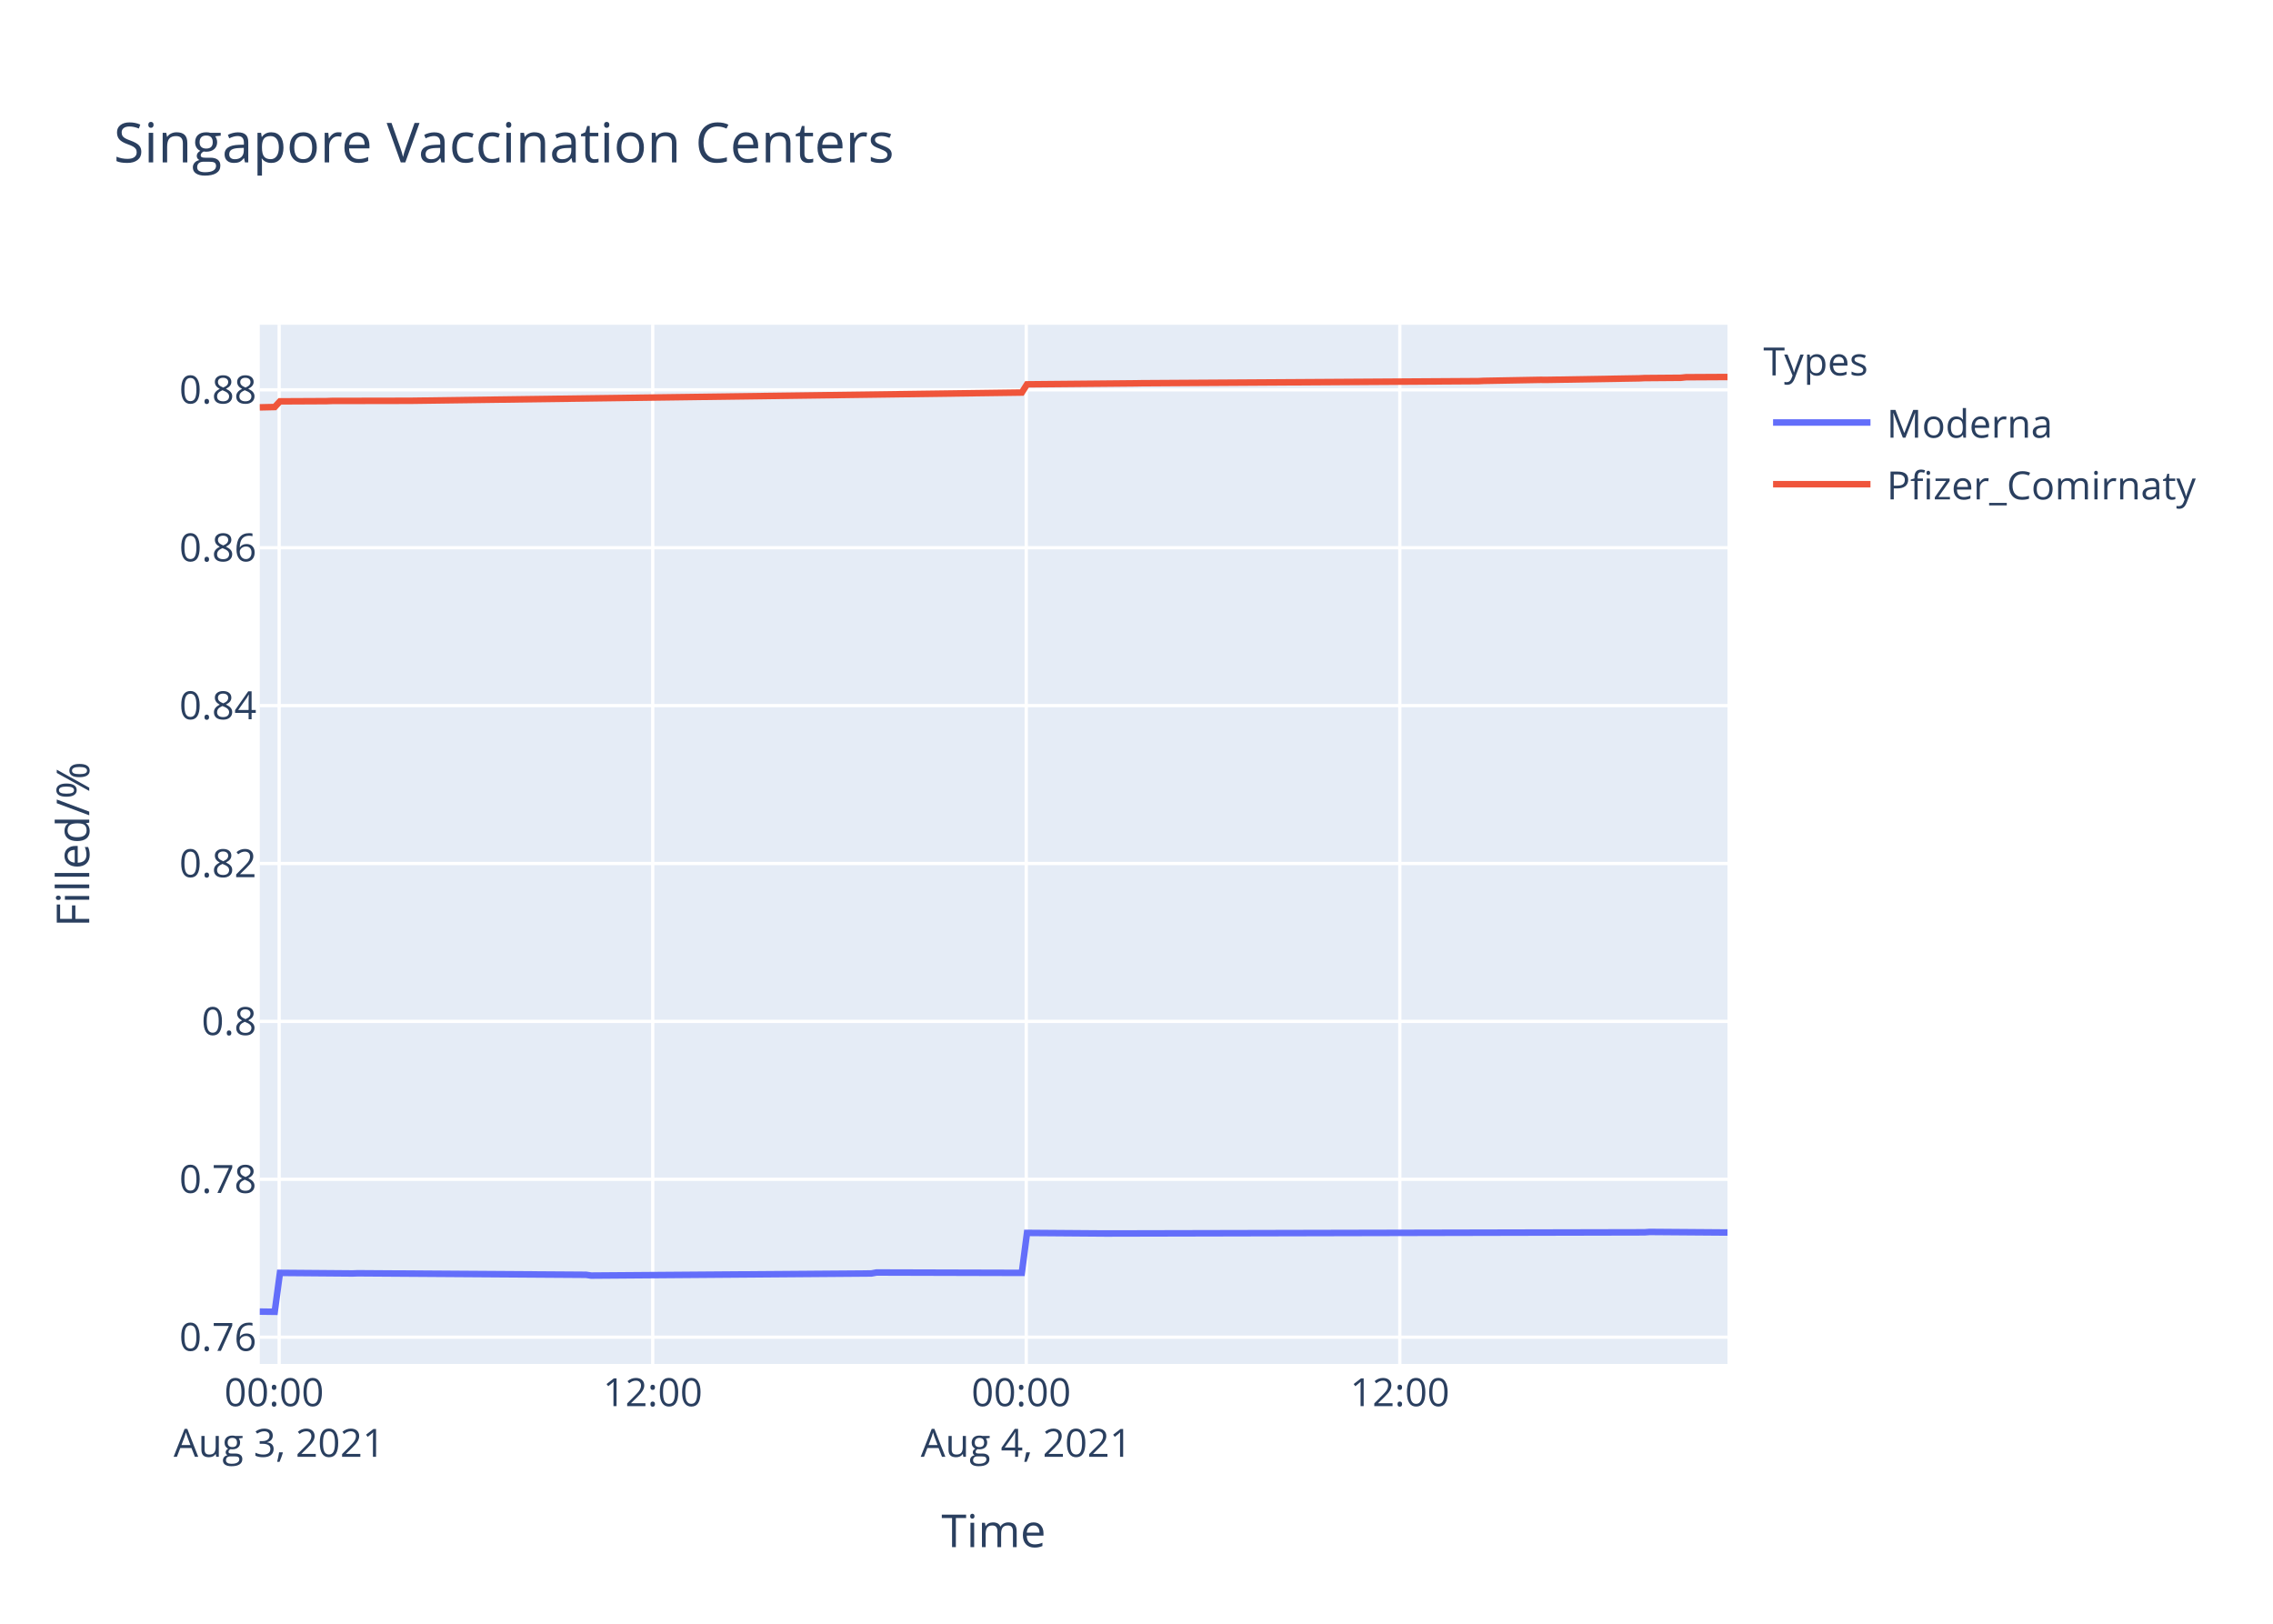
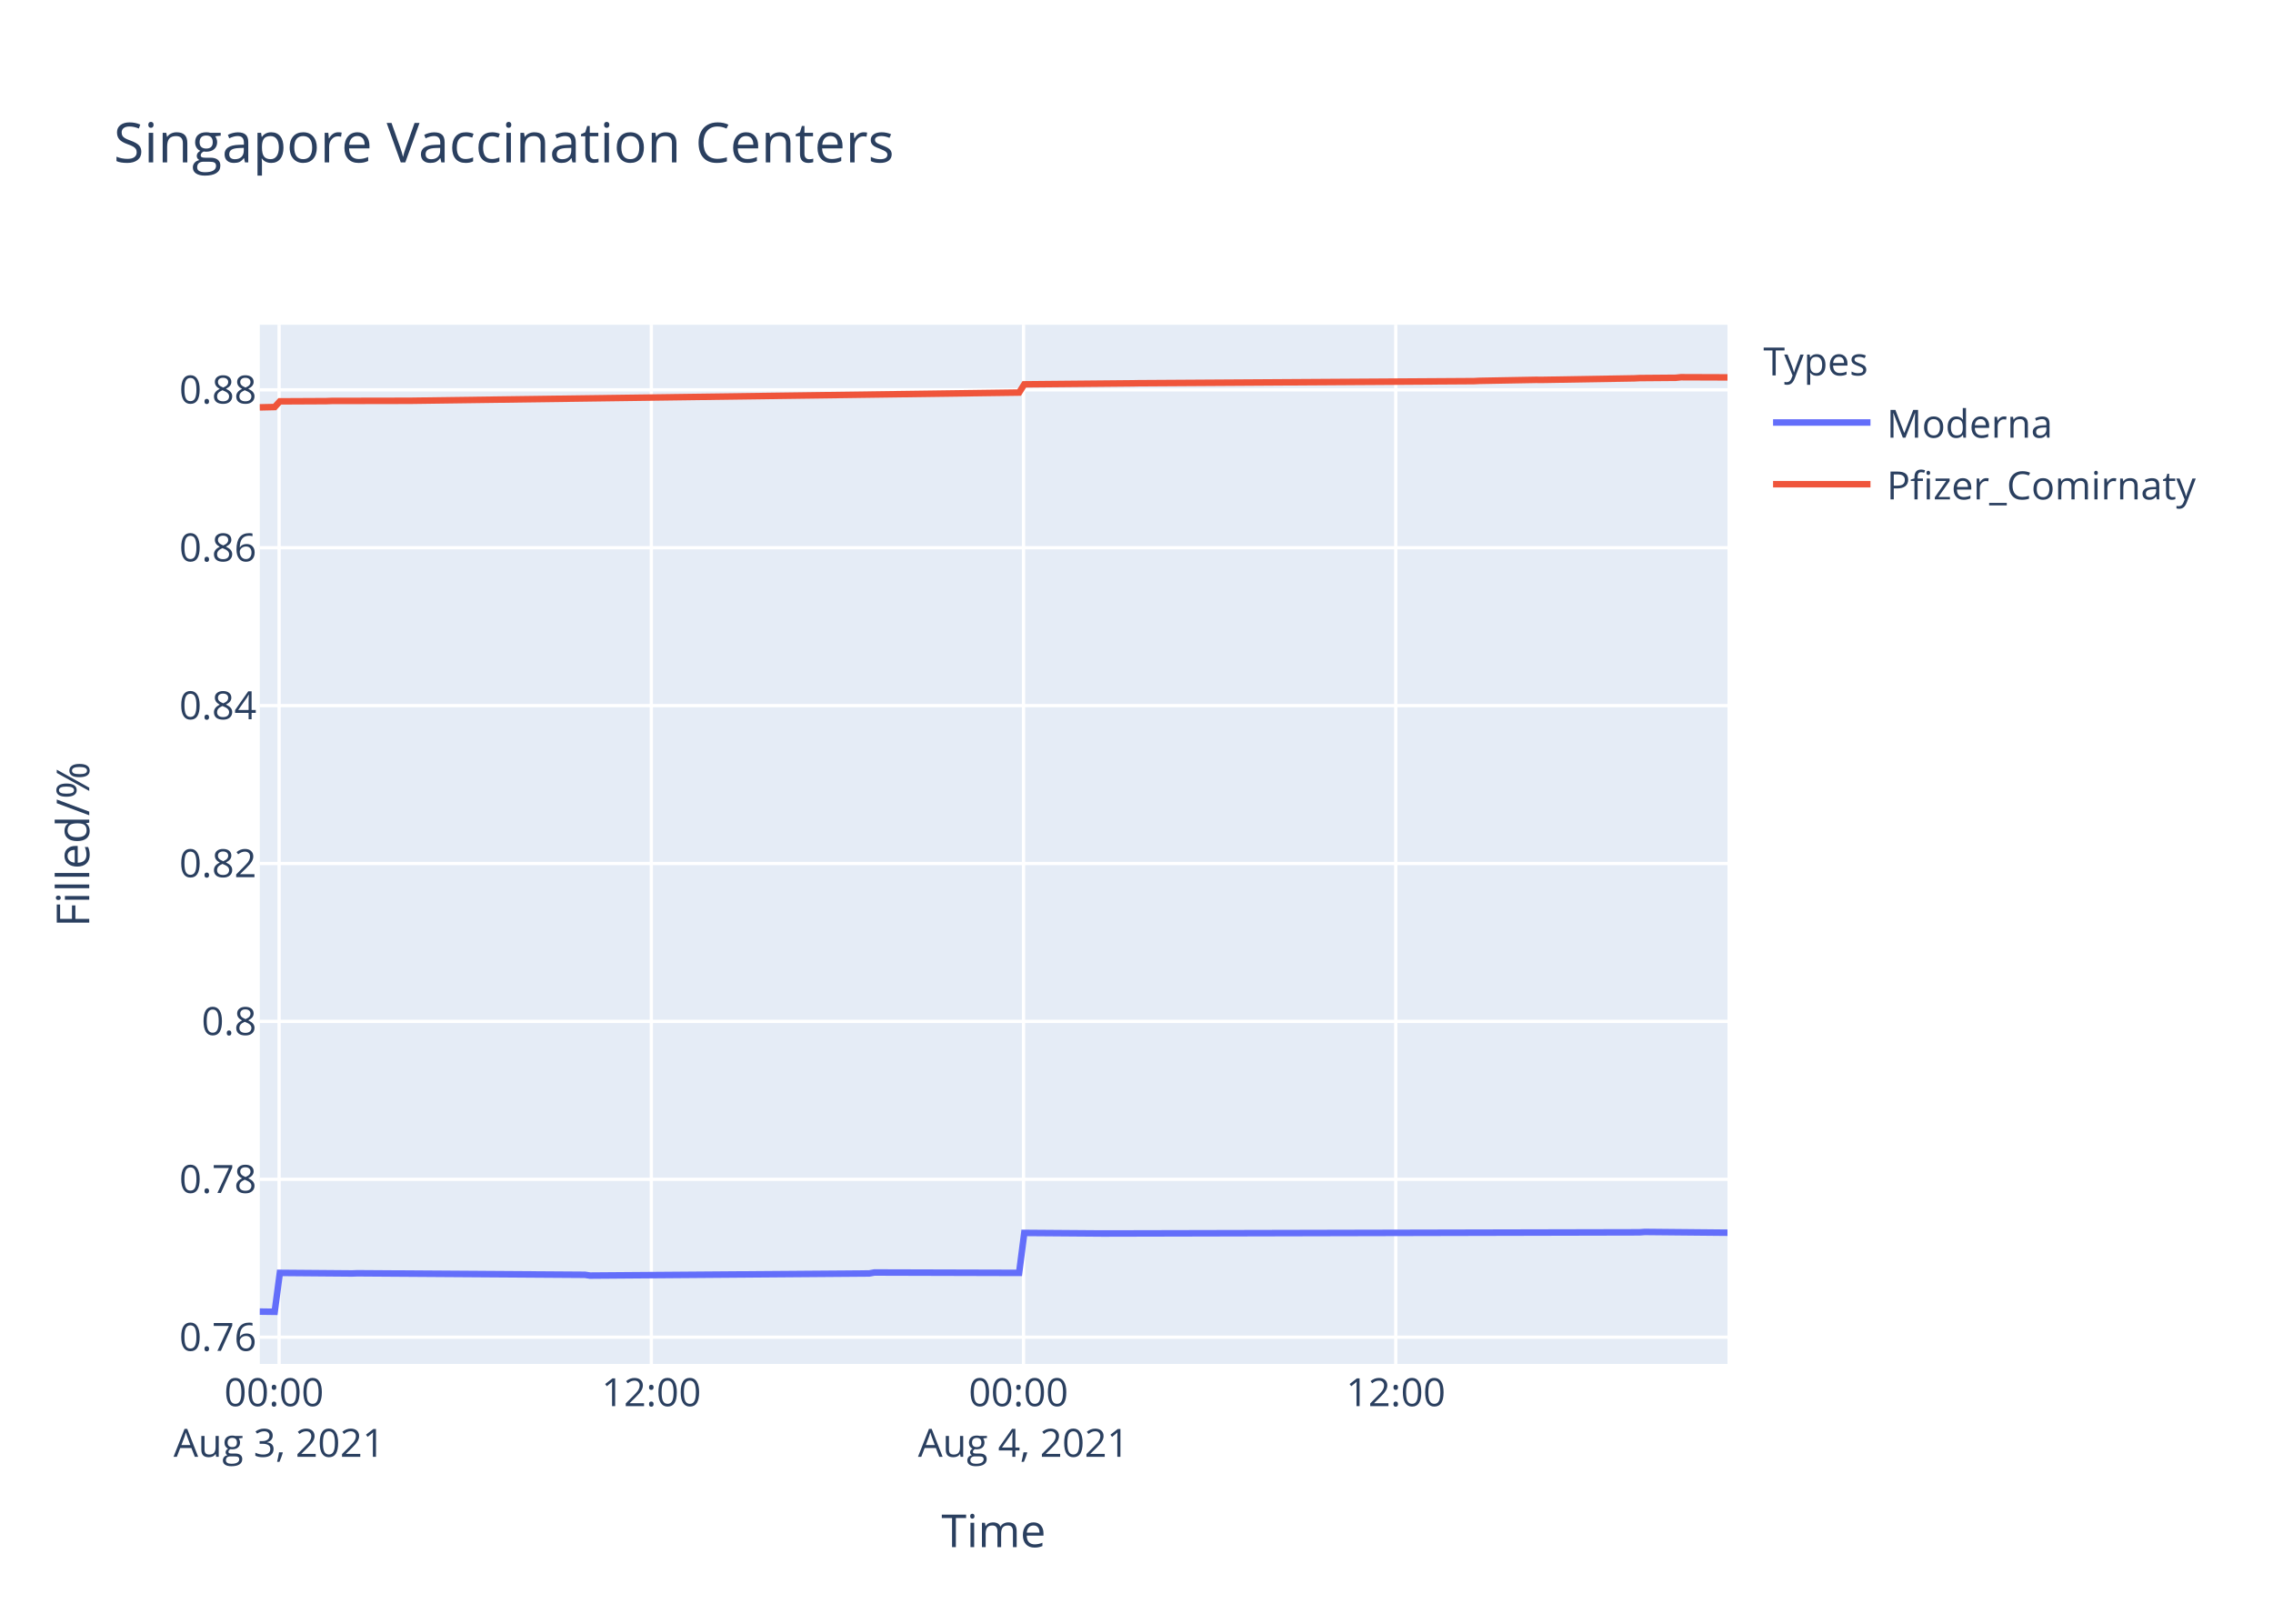
<svg xmlns="http://www.w3.org/2000/svg" class="main-svg" width="700" height="500" style="" viewBox="0 0 700 500">
  <rect x="0" y="0" width="700" height="500" style="fill: rgb(255, 255, 255); fill-opacity: 1;" />
-   <defs id="defs-ad62c0">
+   <defs id="defs-468b7a">
    <g class="clips">
-       <clipPath id="clipad62c0xyplot" class="plotclip">
+       <clipPath id="clip468b7axyplot" class="plotclip">
        <rect width="452" height="320" />
      </clipPath>
-       <clipPath class="axesclip" id="clipad62c0x">
+       <clipPath class="axesclip" id="clip468b7ax">
        <rect x="80" y="0" width="452" height="500" />
      </clipPath>
-       <clipPath class="axesclip" id="clipad62c0y">
+       <clipPath class="axesclip" id="clip468b7ay">
        <rect x="0" y="100" width="700" height="320" />
      </clipPath>
-       <clipPath class="axesclip" id="clipad62c0xy">
+       <clipPath class="axesclip" id="clip468b7axy">
        <rect x="80" y="100" width="452" height="320" />
      </clipPath>
    </g>
    <g class="gradients" />
  </defs>
  <g class="bglayer">
    <rect class="bg" x="80" y="100" width="452" height="320" style="fill: rgb(229, 236, 246); fill-opacity: 1; stroke-width: 0;" />
  </g>
  <g class="layer-below">
    <g class="imagelayer" />
    <g class="shapelayer" />
  </g>
  <g class="cartesianlayer">
    <g class="subplot xy">
      <g class="layer-subplot">
        <g class="shapelayer" />
        <g class="imagelayer" />
      </g>
      <g class="gridlayer">
        <g class="x">
-           <path class="xgrid crisp" transform="translate(85.97,0)" d="M0,100v320" style="stroke: rgb(255, 255, 255); stroke-opacity: 1; stroke-width: 1px;" />
-           <path class="xgrid crisp" transform="translate(201.01,0)" d="M0,100v320" style="stroke: rgb(255, 255, 255); stroke-opacity: 1; stroke-width: 1px;" />
-           <path class="xgrid crisp" transform="translate(316.05,0)" d="M0,100v320" style="stroke: rgb(255, 255, 255); stroke-opacity: 1; stroke-width: 1px;" />
-           <path class="xgrid crisp" transform="translate(431.09,0)" d="M0,100v320" style="stroke: rgb(255, 255, 255); stroke-opacity: 1; stroke-width: 1px;" />
+           <path class="xgrid crisp" transform="translate(85.95,0)" d="M0,100v320" style="stroke: rgb(255, 255, 255); stroke-opacity: 1; stroke-width: 1px;" />
+           <path class="xgrid crisp" transform="translate(200.58,0)" d="M0,100v320" style="stroke: rgb(255, 255, 255); stroke-opacity: 1; stroke-width: 1px;" />
+           <path class="xgrid crisp" transform="translate(315.21,0)" d="M0,100v320" style="stroke: rgb(255, 255, 255); stroke-opacity: 1; stroke-width: 1px;" />
+           <path class="xgrid crisp" transform="translate(429.84,0)" d="M0,100v320" style="stroke: rgb(255, 255, 255); stroke-opacity: 1; stroke-width: 1px;" />
        </g>
        <g class="y">
          <path class="ygrid crisp" transform="translate(0,411.76)" d="M80,0h452" style="stroke: rgb(255, 255, 255); stroke-opacity: 1; stroke-width: 1px;" />
          <path class="ygrid crisp" transform="translate(0,363.14)" d="M80,0h452" style="stroke: rgb(255, 255, 255); stroke-opacity: 1; stroke-width: 1px;" />
          <path class="ygrid crisp" transform="translate(0,314.52)" d="M80,0h452" style="stroke: rgb(255, 255, 255); stroke-opacity: 1; stroke-width: 1px;" />
          <path class="ygrid crisp" transform="translate(0,265.9)" d="M80,0h452" style="stroke: rgb(255, 255, 255); stroke-opacity: 1; stroke-width: 1px;" />
          <path class="ygrid crisp" transform="translate(0,217.28)" d="M80,0h452" style="stroke: rgb(255, 255, 255); stroke-opacity: 1; stroke-width: 1px;" />
          <path class="ygrid crisp" transform="translate(0,168.66)" d="M80,0h452" style="stroke: rgb(255, 255, 255); stroke-opacity: 1; stroke-width: 1px;" />
          <path class="ygrid crisp" transform="translate(0,120.04)" d="M80,0h452" style="stroke: rgb(255, 255, 255); stroke-opacity: 1; stroke-width: 1px;" />
        </g>
      </g>
      <g class="zerolinelayer" />
      <path class="xlines-below" />
      <path class="ylines-below" />
      <g class="overlines-below" />
      <g class="xaxislayer-below" />
      <g class="yaxislayer-below" />
      <g class="overaxes-below" />
-       <g class="plot" transform="translate(80,100)" clip-path="url('#clipad62c0xyplot')">
+       <g class="plot" transform="translate(80,100)" clip-path="url('#clip468b7axyplot')">
        <g class="scatterlayer mlayer">
-           <g class="trace scatter trace94dc61" style="stroke-miterlimit: 2; opacity: 1;">
+           <g class="trace scatter trace09dda6" style="stroke-miterlimit: 2; opacity: 1;">
            <g class="fills" />
            <g class="errorbars" />
            <g class="lines">
-               <path class="js-line" d="M0,303.88L4.6,303.94L6.21,291.96L28.57,292.14L30.17,292.08L100.47,292.55L102.07,292.79L188.35,292.14L189.95,291.84L234.68,291.96L236.28,279.65L260.24,279.83L261.84,279.83L426.44,279.47L428.03,279.35L452,279.53" style="vector-effect: non-scaling-stroke; fill: none; stroke: rgb(99, 110, 250); stroke-opacity: 1; stroke-width: 2px; opacity: 1;" />
+               <path class="js-line" d="M0,303.88L4.59,303.94L6.18,291.96L28.47,292.14L30.06,292.08L100.12,292.55L101.7,292.79L187.68,292.14L189.27,291.84L233.85,291.96L235.44,279.65L259.32,279.83L260.91,279.83L424.93,279.47L426.51,279.35L452,279.59" style="vector-effect: non-scaling-stroke; fill: none; stroke: rgb(99, 110, 250); stroke-opacity: 1; stroke-width: 2px; opacity: 1;" />
            </g>
            <g class="points" />
            <g class="text" />
          </g>
-           <g class="trace scatter trace66e03c" style="stroke-miterlimit: 2; opacity: 1;">
+           <g class="trace scatter trace06e080" style="stroke-miterlimit: 2; opacity: 1;">
            <g class="fills" />
            <g class="errorbars" />
            <g class="lines">
-               <path class="js-line" d="M0,25.44L4.6,25.34L6.21,23.59L20.59,23.52L22.19,23.46L44.55,23.42L46.15,23.42L234.68,20.88L236.28,18.35L269.84,18.04L271.43,18.01L375.3,17.36L376.91,17.28L394.48,16.96L396.08,16.98L424.84,16.5L426.44,16.42L437.62,16.33L439.22,16.16L452,16.09" style="vector-effect: non-scaling-stroke; fill: none; stroke: rgb(239, 85, 59); stroke-opacity: 1; stroke-width: 2px; opacity: 1;" />
+               <path class="js-line" d="M0,25.44L4.59,25.34L6.18,23.59L20.51,23.52L22.11,23.46L44.39,23.42L45.99,23.42L233.85,20.88L235.44,18.35L268.88,18.04L270.46,18.01L373.97,17.36L375.57,17.28L393.08,16.96L394.67,16.98L423.33,16.5L424.93,16.42L436.06,16.33L437.66,16.16L452,16.21" style="vector-effect: non-scaling-stroke; fill: none; stroke: rgb(239, 85, 59); stroke-opacity: 1; stroke-width: 2px; opacity: 1;" />
            </g>
            <g class="points" />
            <g class="text" />
          </g>
        </g>
      </g>
      <g class="overplot" />
      <path class="xlines-above crisp" d="M0,0" style="fill: none;" />
      <path class="ylines-above crisp" d="M0,0" style="fill: none;" />
      <g class="overlines-above" />
      <g class="xaxislayer-above">
        <g class="xtick">
-           <text text-anchor="middle" x="0" y="433" transform="translate(85.97,0)" style="font-family: 'Open Sans', verdana, arial, sans-serif; font-size: 12px; fill: rgb(42, 63, 95); fill-opacity: 1; white-space: pre;">
+           <text text-anchor="middle" x="0" y="433" transform="translate(85.95,0)" style="font-family: 'Open Sans', verdana, arial, sans-serif; font-size: 12px; fill: rgb(42, 63, 95); fill-opacity: 1; white-space: pre;">
            <tspan class="line" dy="0em" x="0" y="433">00:00</tspan>
            <tspan class="line" dy="1.3em" x="0" y="433">Aug 3, 2021</tspan>
          </text>
        </g>
        <g class="xtick">
-           <text text-anchor="middle" x="0" y="433" transform="translate(201.01,0)" style="font-family: 'Open Sans', verdana, arial, sans-serif; font-size: 12px; fill: rgb(42, 63, 95); fill-opacity: 1; white-space: pre;">12:00</text>
+           <text text-anchor="middle" x="0" y="433" transform="translate(200.58,0)" style="font-family: 'Open Sans', verdana, arial, sans-serif; font-size: 12px; fill: rgb(42, 63, 95); fill-opacity: 1; white-space: pre;">12:00</text>
        </g>
        <g class="xtick">
-           <text text-anchor="middle" x="0" y="433" transform="translate(316.05,0)" style="font-family: 'Open Sans', verdana, arial, sans-serif; font-size: 12px; fill: rgb(42, 63, 95); fill-opacity: 1; white-space: pre;">
+           <text text-anchor="middle" x="0" y="433" transform="translate(315.21,0)" style="font-family: 'Open Sans', verdana, arial, sans-serif; font-size: 12px; fill: rgb(42, 63, 95); fill-opacity: 1; white-space: pre;">
            <tspan class="line" dy="0em" x="0" y="433">00:00</tspan>
            <tspan class="line" dy="1.3em" x="0" y="433">Aug 4, 2021</tspan>
          </text>
        </g>
        <g class="xtick">
-           <text text-anchor="middle" x="0" y="433" transform="translate(431.09,0)" style="font-family: 'Open Sans', verdana, arial, sans-serif; font-size: 12px; fill: rgb(42, 63, 95); fill-opacity: 1; white-space: pre;">12:00</text>
+           <text text-anchor="middle" x="0" y="433" transform="translate(429.84,0)" style="font-family: 'Open Sans', verdana, arial, sans-serif; font-size: 12px; fill: rgb(42, 63, 95); fill-opacity: 1; white-space: pre;">12:00</text>
        </g>
      </g>
      <g class="yaxislayer-above">
        <g class="ytick">
          <text text-anchor="end" x="79" y="4.2" transform="translate(0,411.76)" style="font-family: 'Open Sans', verdana, arial, sans-serif; font-size: 12px; fill: rgb(42, 63, 95); fill-opacity: 1; white-space: pre;">0.76</text>
        </g>
        <g class="ytick">
          <text text-anchor="end" x="79" y="4.2" transform="translate(0,363.14)" style="font-family: 'Open Sans', verdana, arial, sans-serif; font-size: 12px; fill: rgb(42, 63, 95); fill-opacity: 1; white-space: pre;">0.78</text>
        </g>
        <g class="ytick">
          <text text-anchor="end" x="79" y="4.2" transform="translate(0,314.52)" style="font-family: 'Open Sans', verdana, arial, sans-serif; font-size: 12px; fill: rgb(42, 63, 95); fill-opacity: 1; white-space: pre;">0.8</text>
        </g>
        <g class="ytick">
          <text text-anchor="end" x="79" y="4.2" transform="translate(0,265.9)" style="font-family: 'Open Sans', verdana, arial, sans-serif; font-size: 12px; fill: rgb(42, 63, 95); fill-opacity: 1; white-space: pre;">0.82</text>
        </g>
        <g class="ytick">
          <text text-anchor="end" x="79" y="4.2" transform="translate(0,217.28)" style="font-family: 'Open Sans', verdana, arial, sans-serif; font-size: 12px; fill: rgb(42, 63, 95); fill-opacity: 1; white-space: pre;">0.84</text>
        </g>
        <g class="ytick">
          <text text-anchor="end" x="79" y="4.2" transform="translate(0,168.66)" style="font-family: 'Open Sans', verdana, arial, sans-serif; font-size: 12px; fill: rgb(42, 63, 95); fill-opacity: 1; white-space: pre;">0.86</text>
        </g>
        <g class="ytick">
          <text text-anchor="end" x="79" y="4.2" transform="translate(0,120.04)" style="font-family: 'Open Sans', verdana, arial, sans-serif; font-size: 12px; fill: rgb(42, 63, 95); fill-opacity: 1; white-space: pre;">0.88</text>
        </g>
      </g>
      <g class="overaxes-above" />
    </g>
  </g>
  <g class="polarlayer" />
  <g class="ternarylayer" />
  <g class="geolayer" />
  <g class="funnelarealayer" />
  <g class="pielayer" />
  <g class="treemaplayer" />
  <g class="sunburstlayer" />
  <g class="glimages" />
-   <defs id="topdefs-ad62c0">
+   <defs id="topdefs-468b7a">
    <g class="clips" />
-     <clipPath id="legendad62c0">
+     <clipPath id="legend468b7a">
      <rect width="147" height="64" x="0" y="0" />
    </clipPath>
  </defs>
  <g class="layer-above">
    <g class="imagelayer" />
    <g class="shapelayer" />
  </g>
  <g class="infolayer">
    <g class="legend" pointer-events="all" transform="translate(541.04,100)">
      <rect class="bg" shape-rendering="crispEdges" width="147" height="64" x="0" y="0" style="stroke: rgb(68, 68, 68); stroke-opacity: 1; fill: rgb(255, 255, 255); fill-opacity: 1; stroke-width: 0px;" />
-       <g class="scrollbox" transform="" clip-path="url('#legendad62c0')">
+       <g class="scrollbox" transform="" clip-path="url('#legend468b7a')">
        <text class="legendtitletext" text-anchor="start" x="2" y="15.6" style="font-family: 'Open Sans', verdana, arial, sans-serif; font-size: 12px; fill: rgb(42, 63, 95); fill-opacity: 1; white-space: pre;">Types</text>
        <g class="groups" transform="">
          <g class="traces" transform="translate(0,30.1)" style="opacity: 1;">
            <text class="legendtext" text-anchor="start" x="40" y="4.68" style="font-family: 'Open Sans', verdana, arial, sans-serif; font-size: 12px; fill: rgb(42, 63, 95); fill-opacity: 1; white-space: pre;">Moderna</text>
            <g class="layers" style="opacity: 1;">
              <g class="legendfill" />
              <g class="legendlines">
                <path class="js-line" d="M5,0h30" style="fill: none; stroke: rgb(99, 110, 250); stroke-opacity: 1; stroke-width: 2px;" />
              </g>
              <g class="legendsymbols">
                <g class="legendpoints" />
              </g>
            </g>
            <rect class="legendtoggle" x="0" y="-9.5" width="141.656" height="19" style="fill: rgb(0, 0, 0); fill-opacity: 0;" />
          </g>
        </g>
        <g class="groups" transform="">
          <g class="traces" transform="translate(0,49.1)" style="opacity: 1;">
            <text class="legendtext" text-anchor="start" x="40" y="4.68" style="font-family: 'Open Sans', verdana, arial, sans-serif; font-size: 12px; fill: rgb(42, 63, 95); fill-opacity: 1; white-space: pre;">Pfizer_Comirnaty</text>
            <g class="layers" style="opacity: 1;">
              <g class="legendfill" />
              <g class="legendlines">
                <path class="js-line" d="M5,0h30" style="fill: none; stroke: rgb(239, 85, 59); stroke-opacity: 1; stroke-width: 2px;" />
              </g>
              <g class="legendsymbols">
                <g class="legendpoints" />
              </g>
            </g>
            <rect class="legendtoggle" x="0" y="-9.5" width="141.656" height="19" style="fill: rgb(0, 0, 0); fill-opacity: 0;" />
          </g>
        </g>
      </g>
      <rect class="scrollbar" rx="20" ry="3" width="0" height="0" x="0" y="0" style="fill: rgb(128, 139, 164); fill-opacity: 1;" />
    </g>
    <g class="g-gtitle">
      <text class="gtitle" x="35" y="50" text-anchor="start" dy="0em" style="font-family: 'Open Sans', verdana, arial, sans-serif; font-size: 17px; fill: rgb(42, 63, 95); opacity: 1; font-weight: normal; white-space: pre;">Singapore Vaccination Centers</text>
    </g>
    <g class="g-xtitle">
      <text class="xtitle" x="306" y="476.409" text-anchor="middle" style="font-family: 'Open Sans', verdana, arial, sans-serif; font-size: 14px; fill: rgb(42, 63, 95); opacity: 1; font-weight: normal; white-space: pre;">Time</text>
    </g>
    <g class="g-ytitle">
      <text class="ytitle" transform="rotate(-90,27.48125,260)" x="27.481" y="260" text-anchor="middle" style="font-family: 'Open Sans', verdana, arial, sans-serif; font-size: 14px; fill: rgb(42, 63, 95); opacity: 1; font-weight: normal; white-space: pre;">Filled/%</text>
    </g>
  </g>
</svg>
